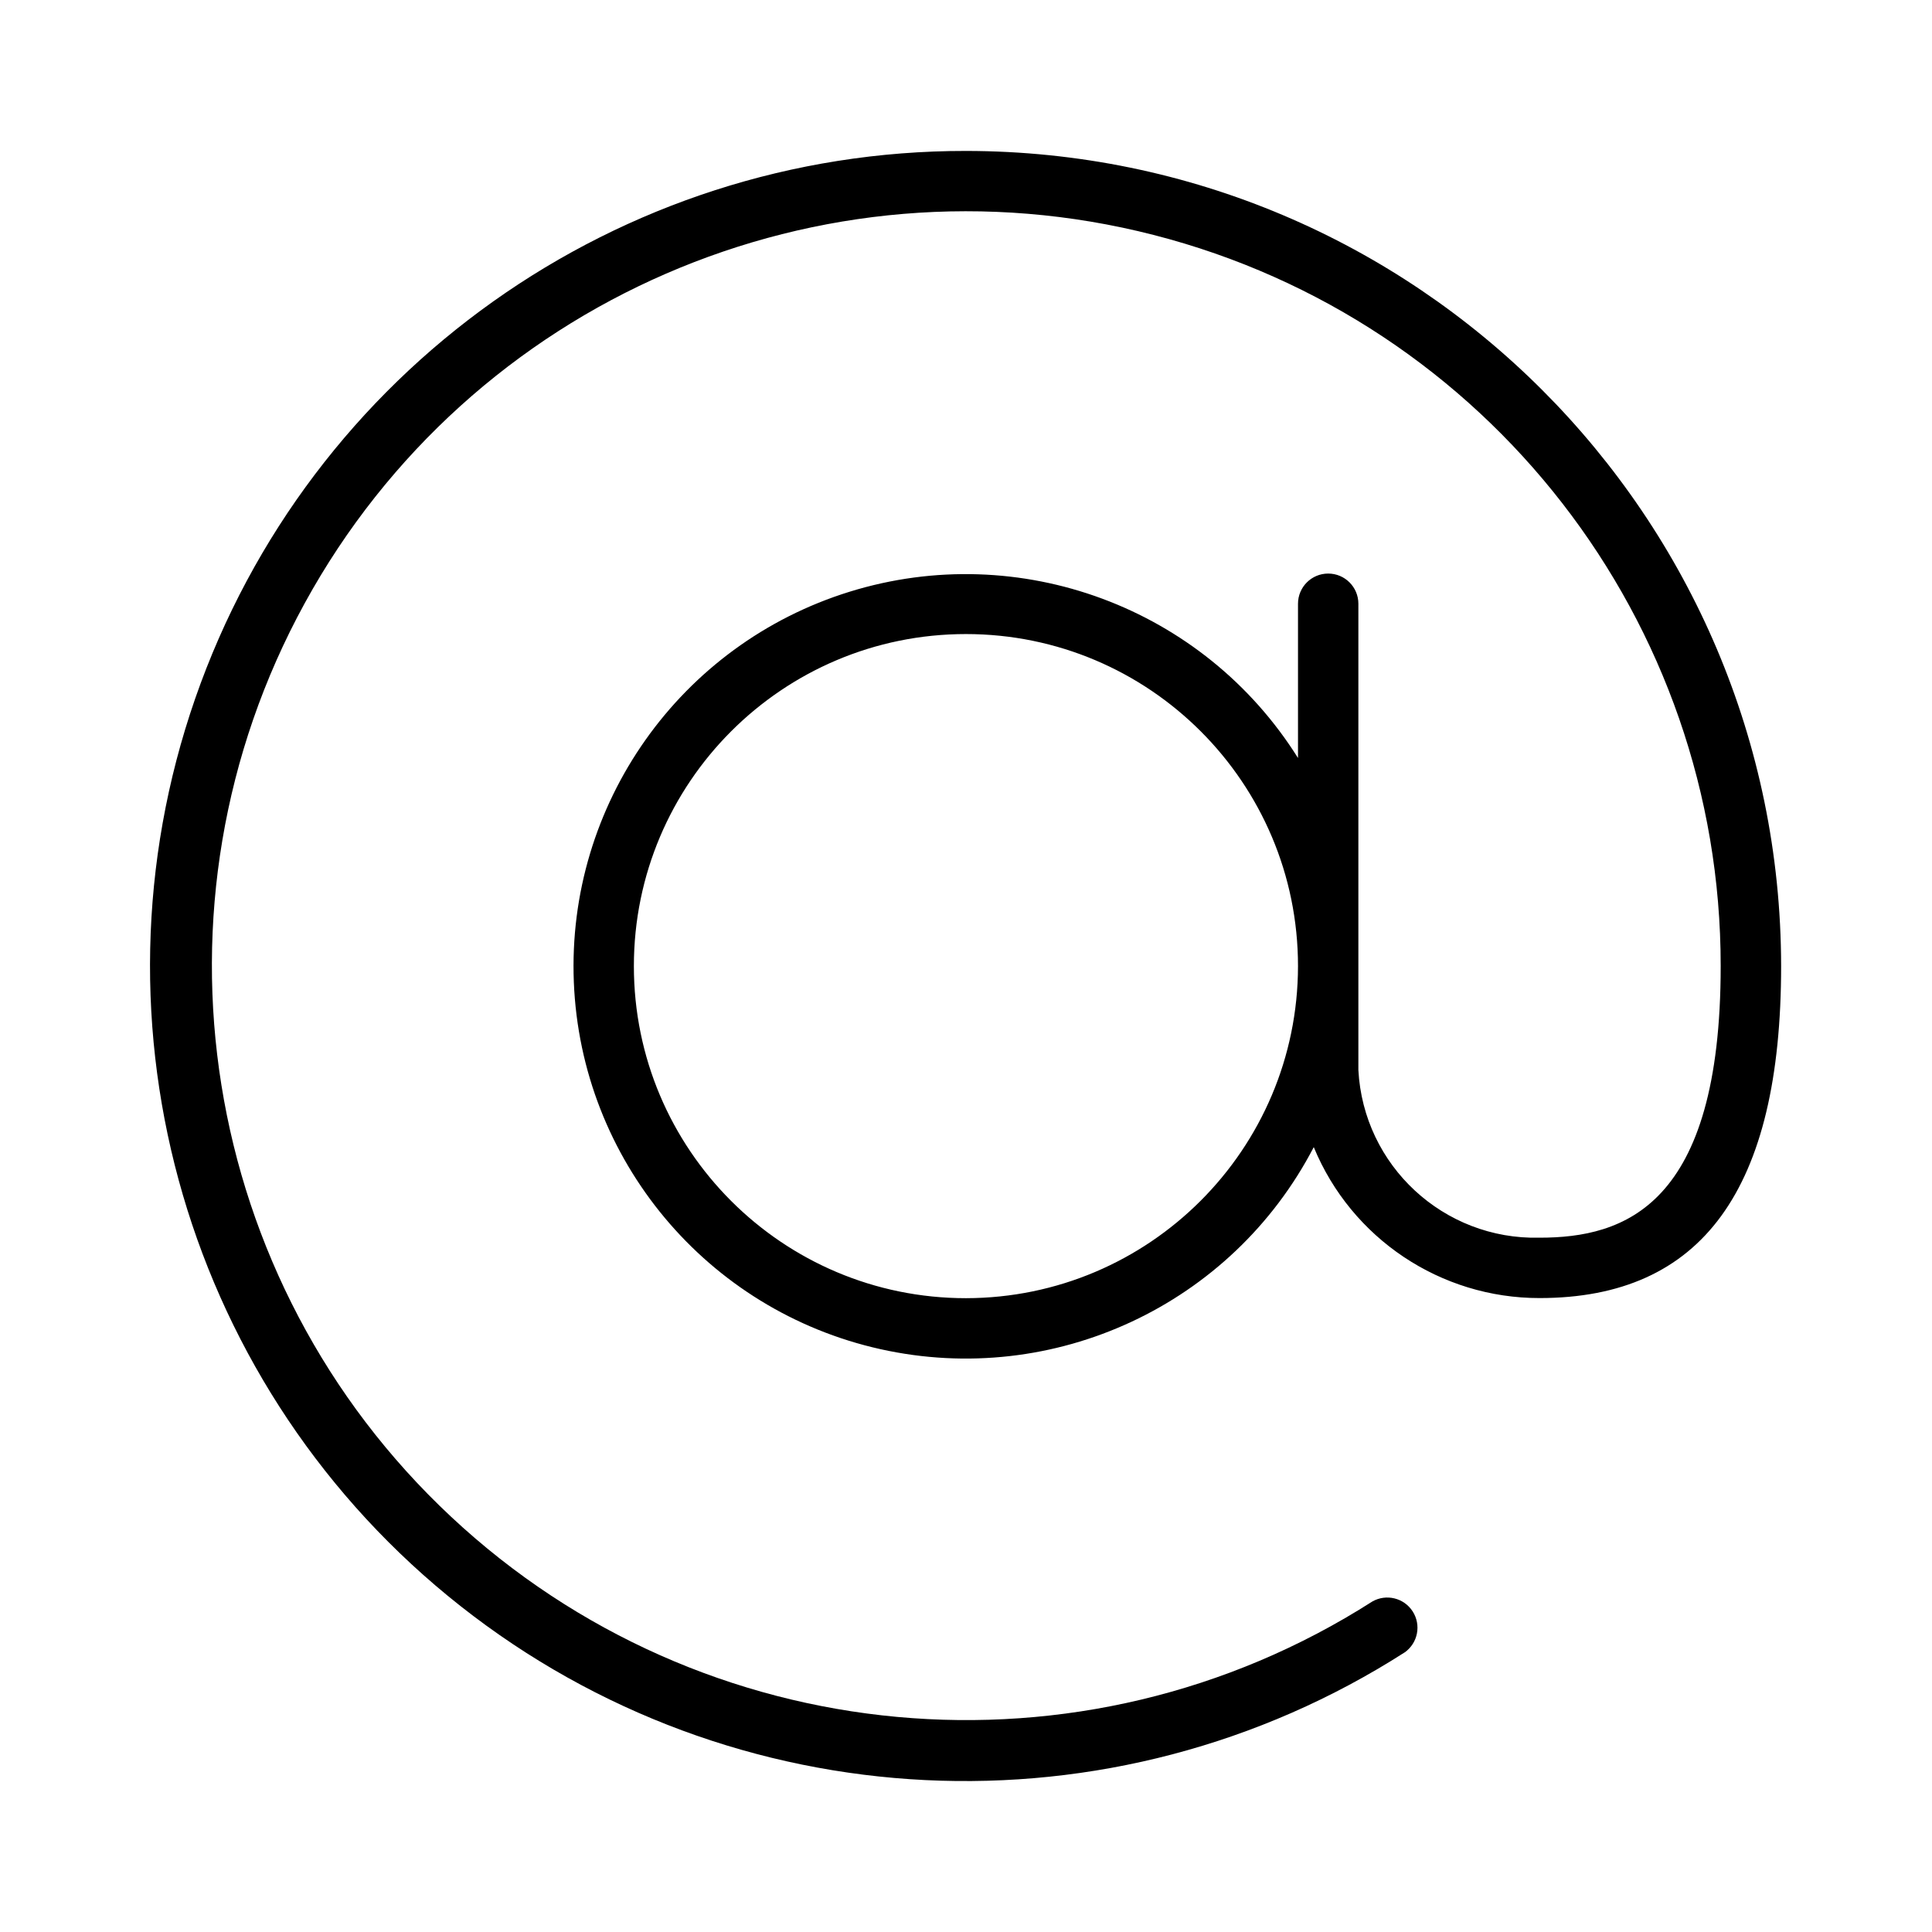
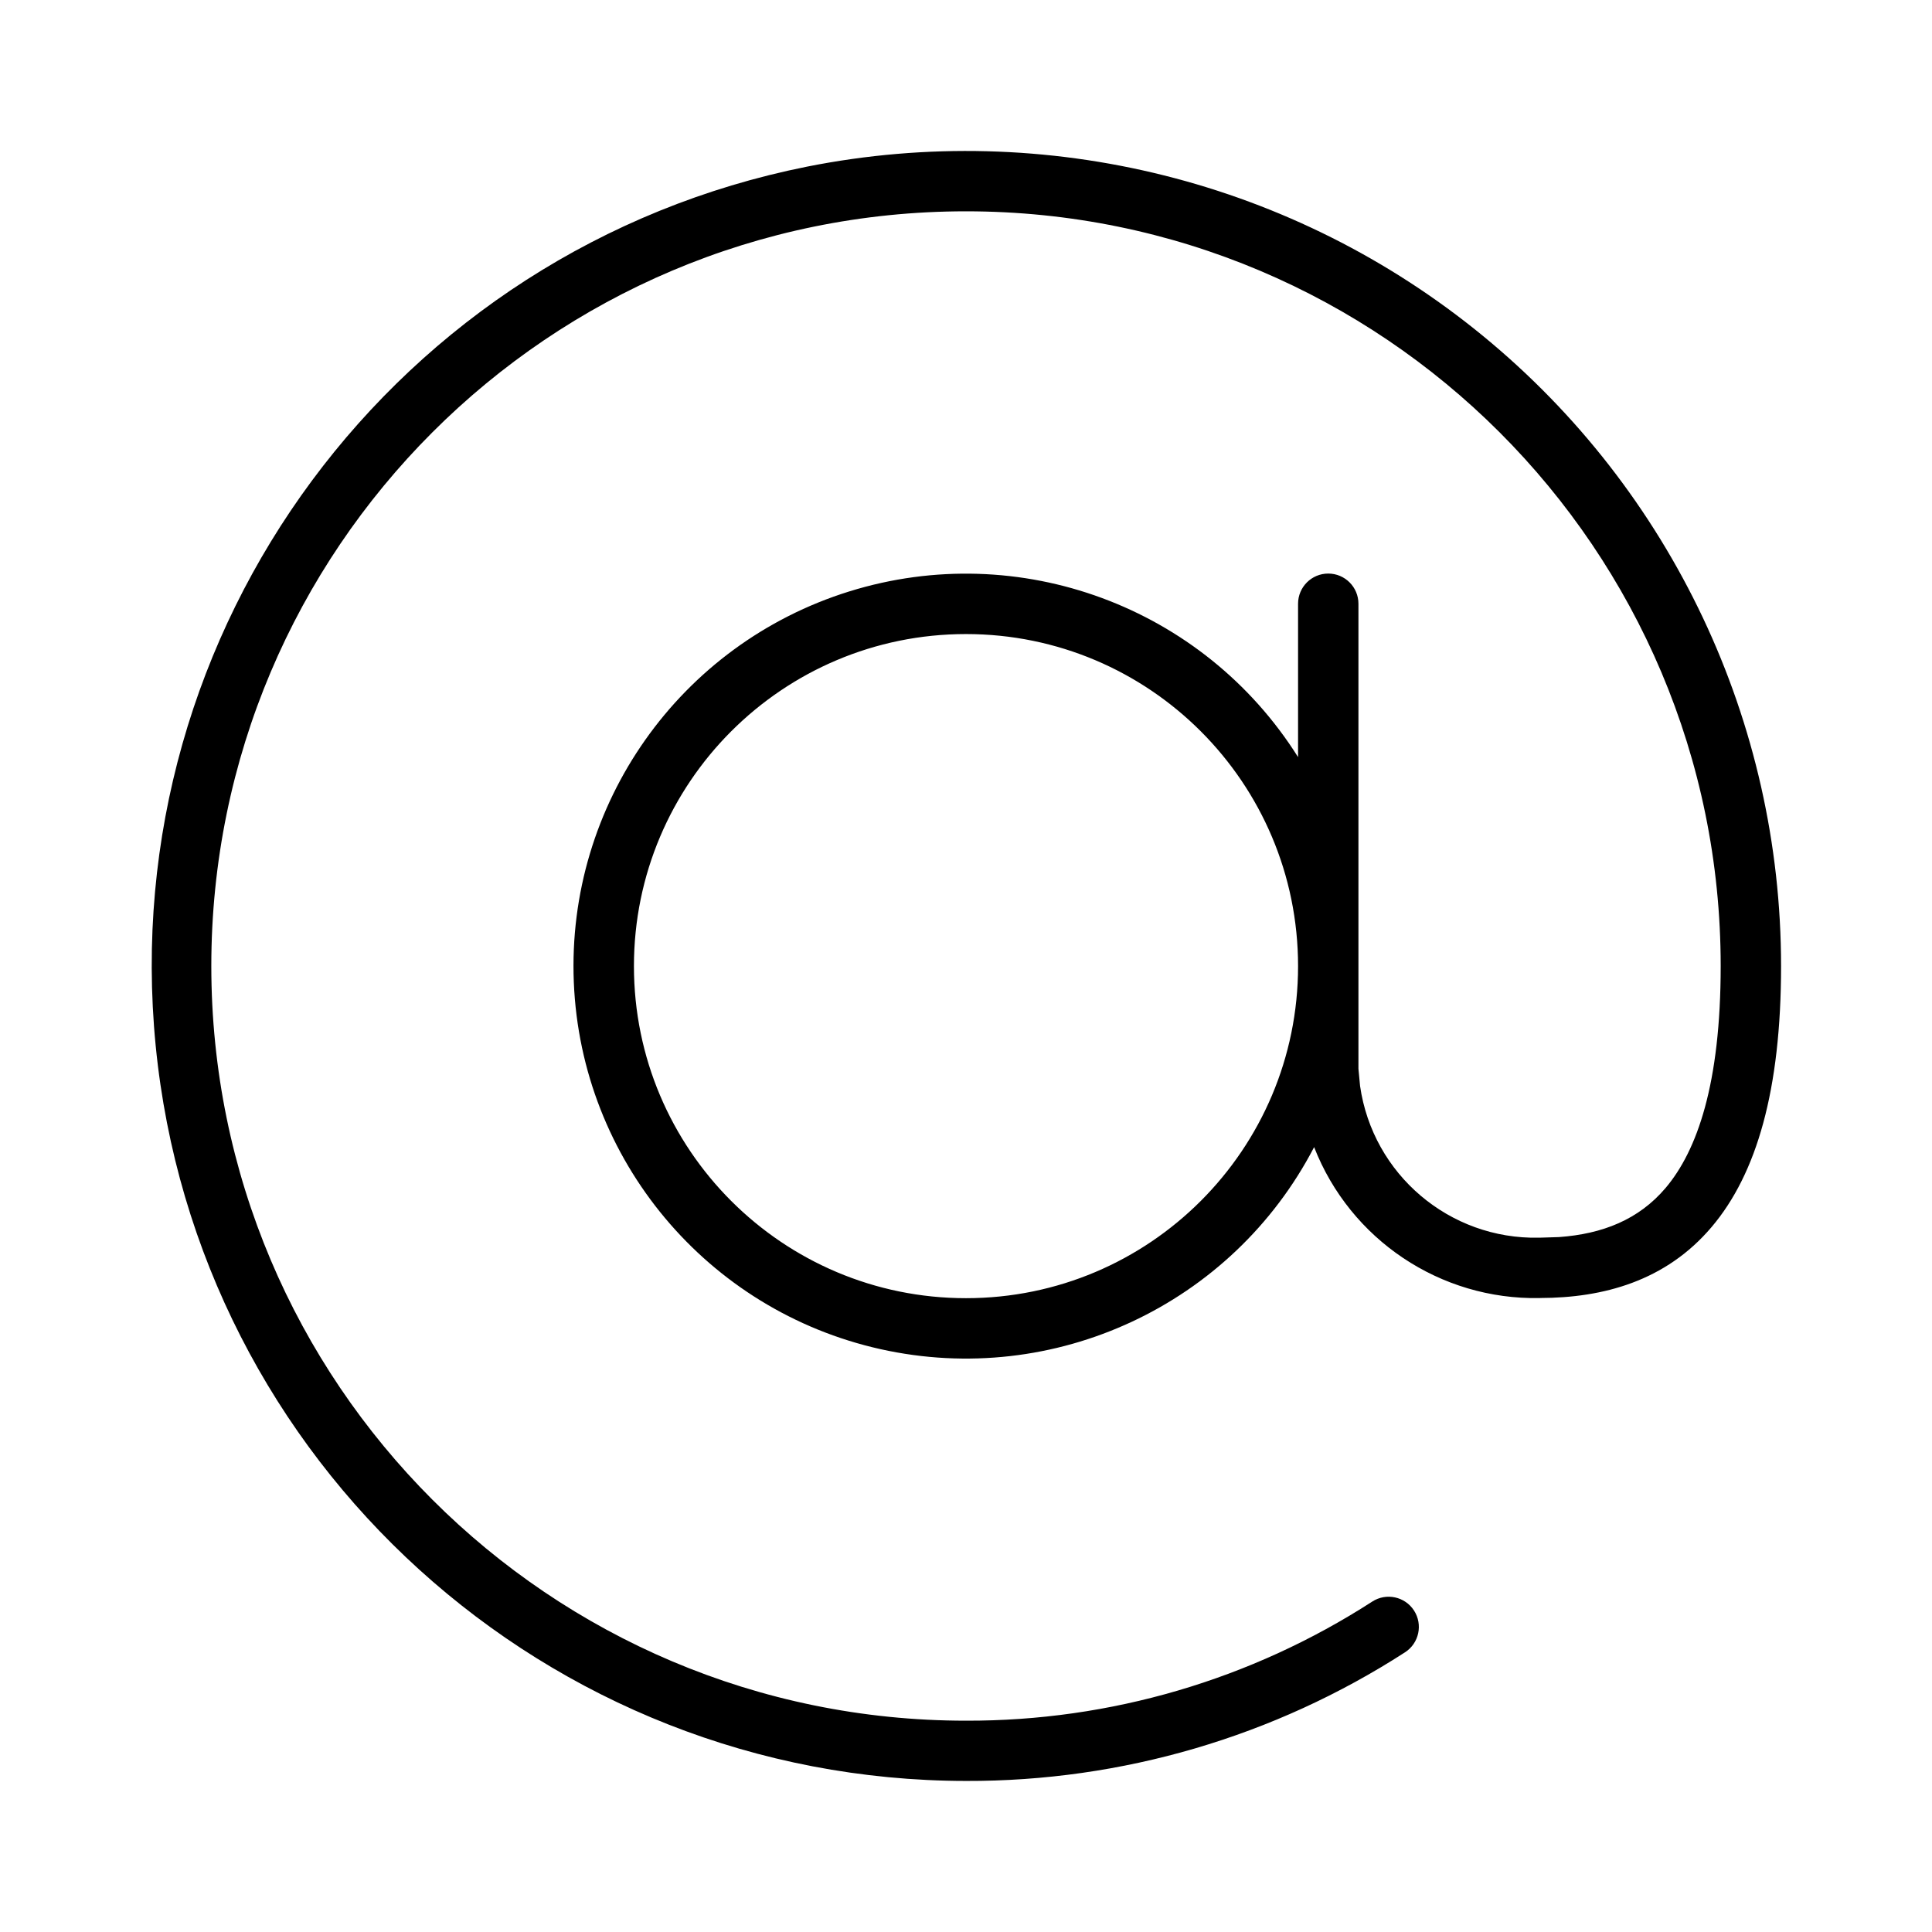
<svg xmlns="http://www.w3.org/2000/svg" width="32" height="32" viewBox="0 0 32 32">
-   <path d="M16 2.5a13.5 13.5 0 1 0 7.27 24.866.5.5 0 0 0-.54-.84A12.495 12.495 0 1 1 28.5 16c0 3.988-1.604 4.5-3.001 4.5a2.933 2.933 0 0 1-3-2.777V10a.5.5 0 0 0-1 0v2.555A6.496 6.496 0 1 0 21.76 19a4.04 4.04 0 0 0 3.74 2.5c2.693 0 4.001-1.799 4.001-5.5A13.515 13.515 0 0 0 16 2.5m-.001 19.002a5.5 5.5 0 1 1 5.5-5.5 5.507 5.507 0 0 1-5.5 5.5" />
+   <path d="M13.367 2.76A13.5 13.5 0 0 1 29.5 16c0 2.05-.403 3.442-1.15 4.323-.762.899-1.8 1.174-2.84 1.176l.001.001h-.01a3.93 3.93 0 0 1-3.735-2.5 6.5 6.5 0 1 1-.266-6.46V10a.5.5 0 0 1 1 0v7.702l.027.285a2.93 2.93 0 0 0 2.962 2.513h.011l.32-.01c.725-.052 1.323-.29 1.767-.813.524-.619.913-1.727.913-3.677A12.5 12.5 0 1 0 16 28.5a12.34 12.34 0 0 0 6.729-1.973.5.5 0 0 1 .543.84A13.33 13.33 0 0 1 16 29.498 13.5 13.5 0 0 1 13.367 2.76M16 10.502a5.5 5.5 0 1 0 0 11 5.5 5.5 0 0 0 0-11" />
</svg>
